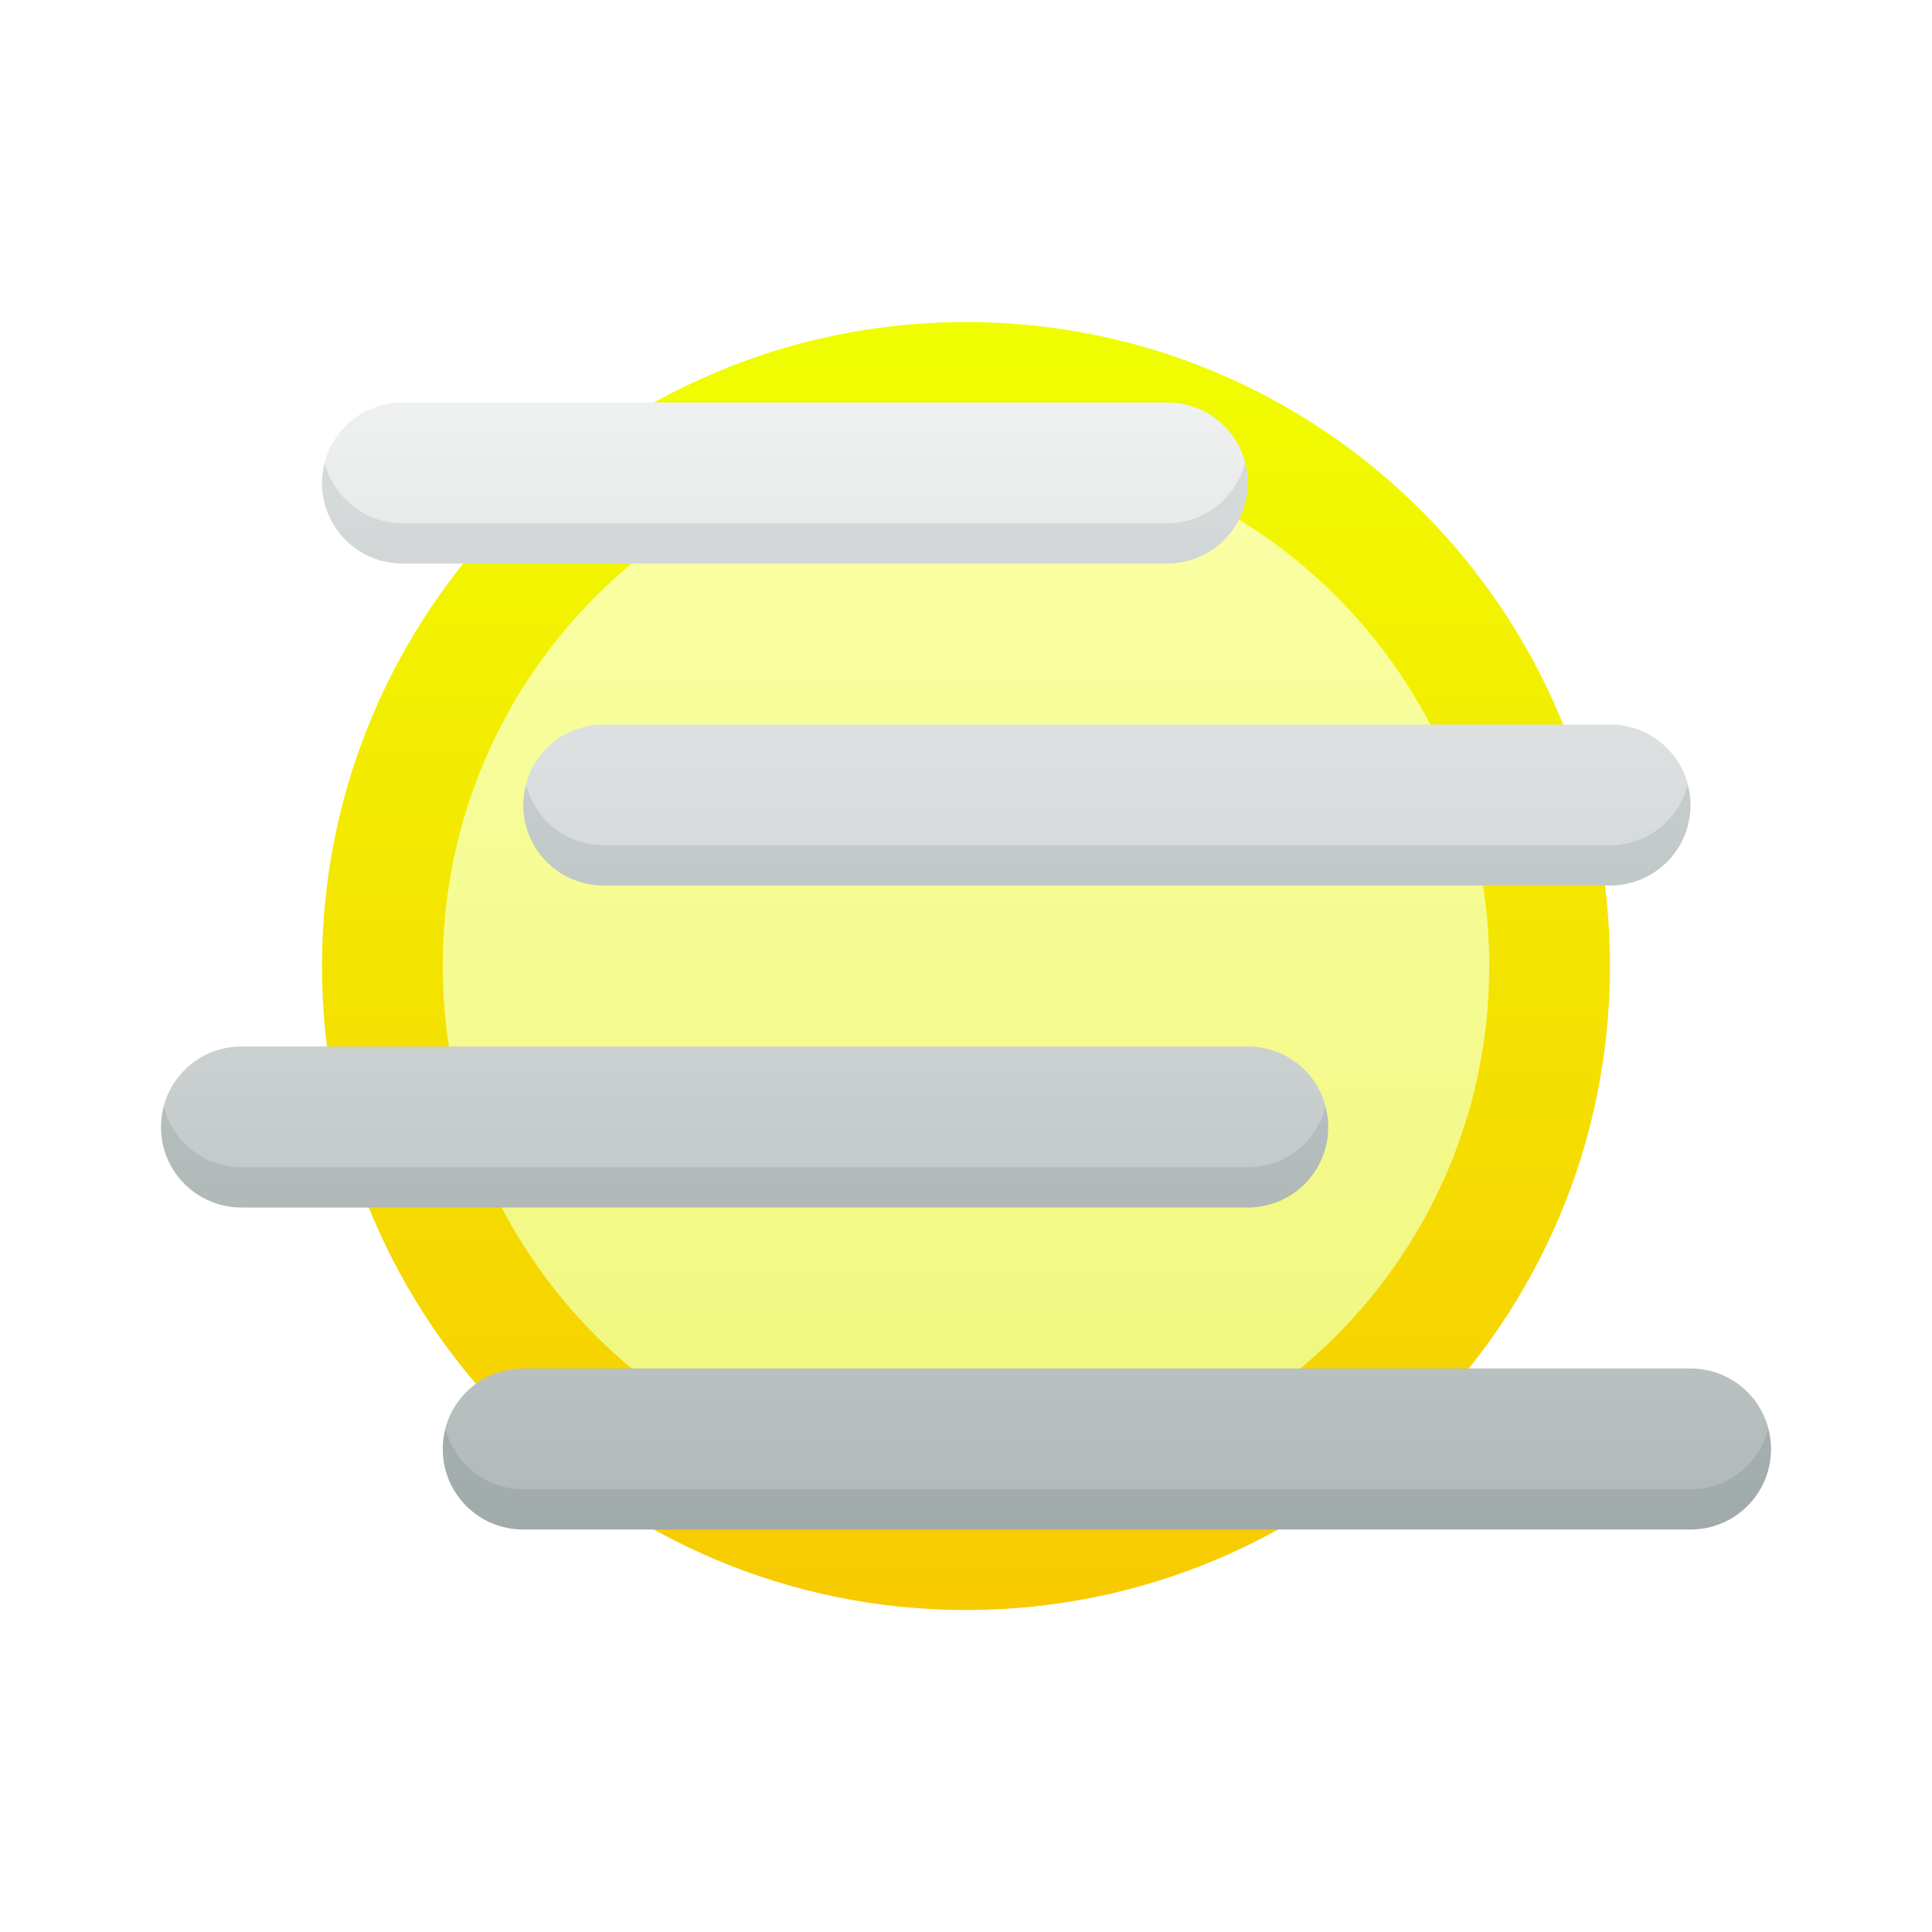
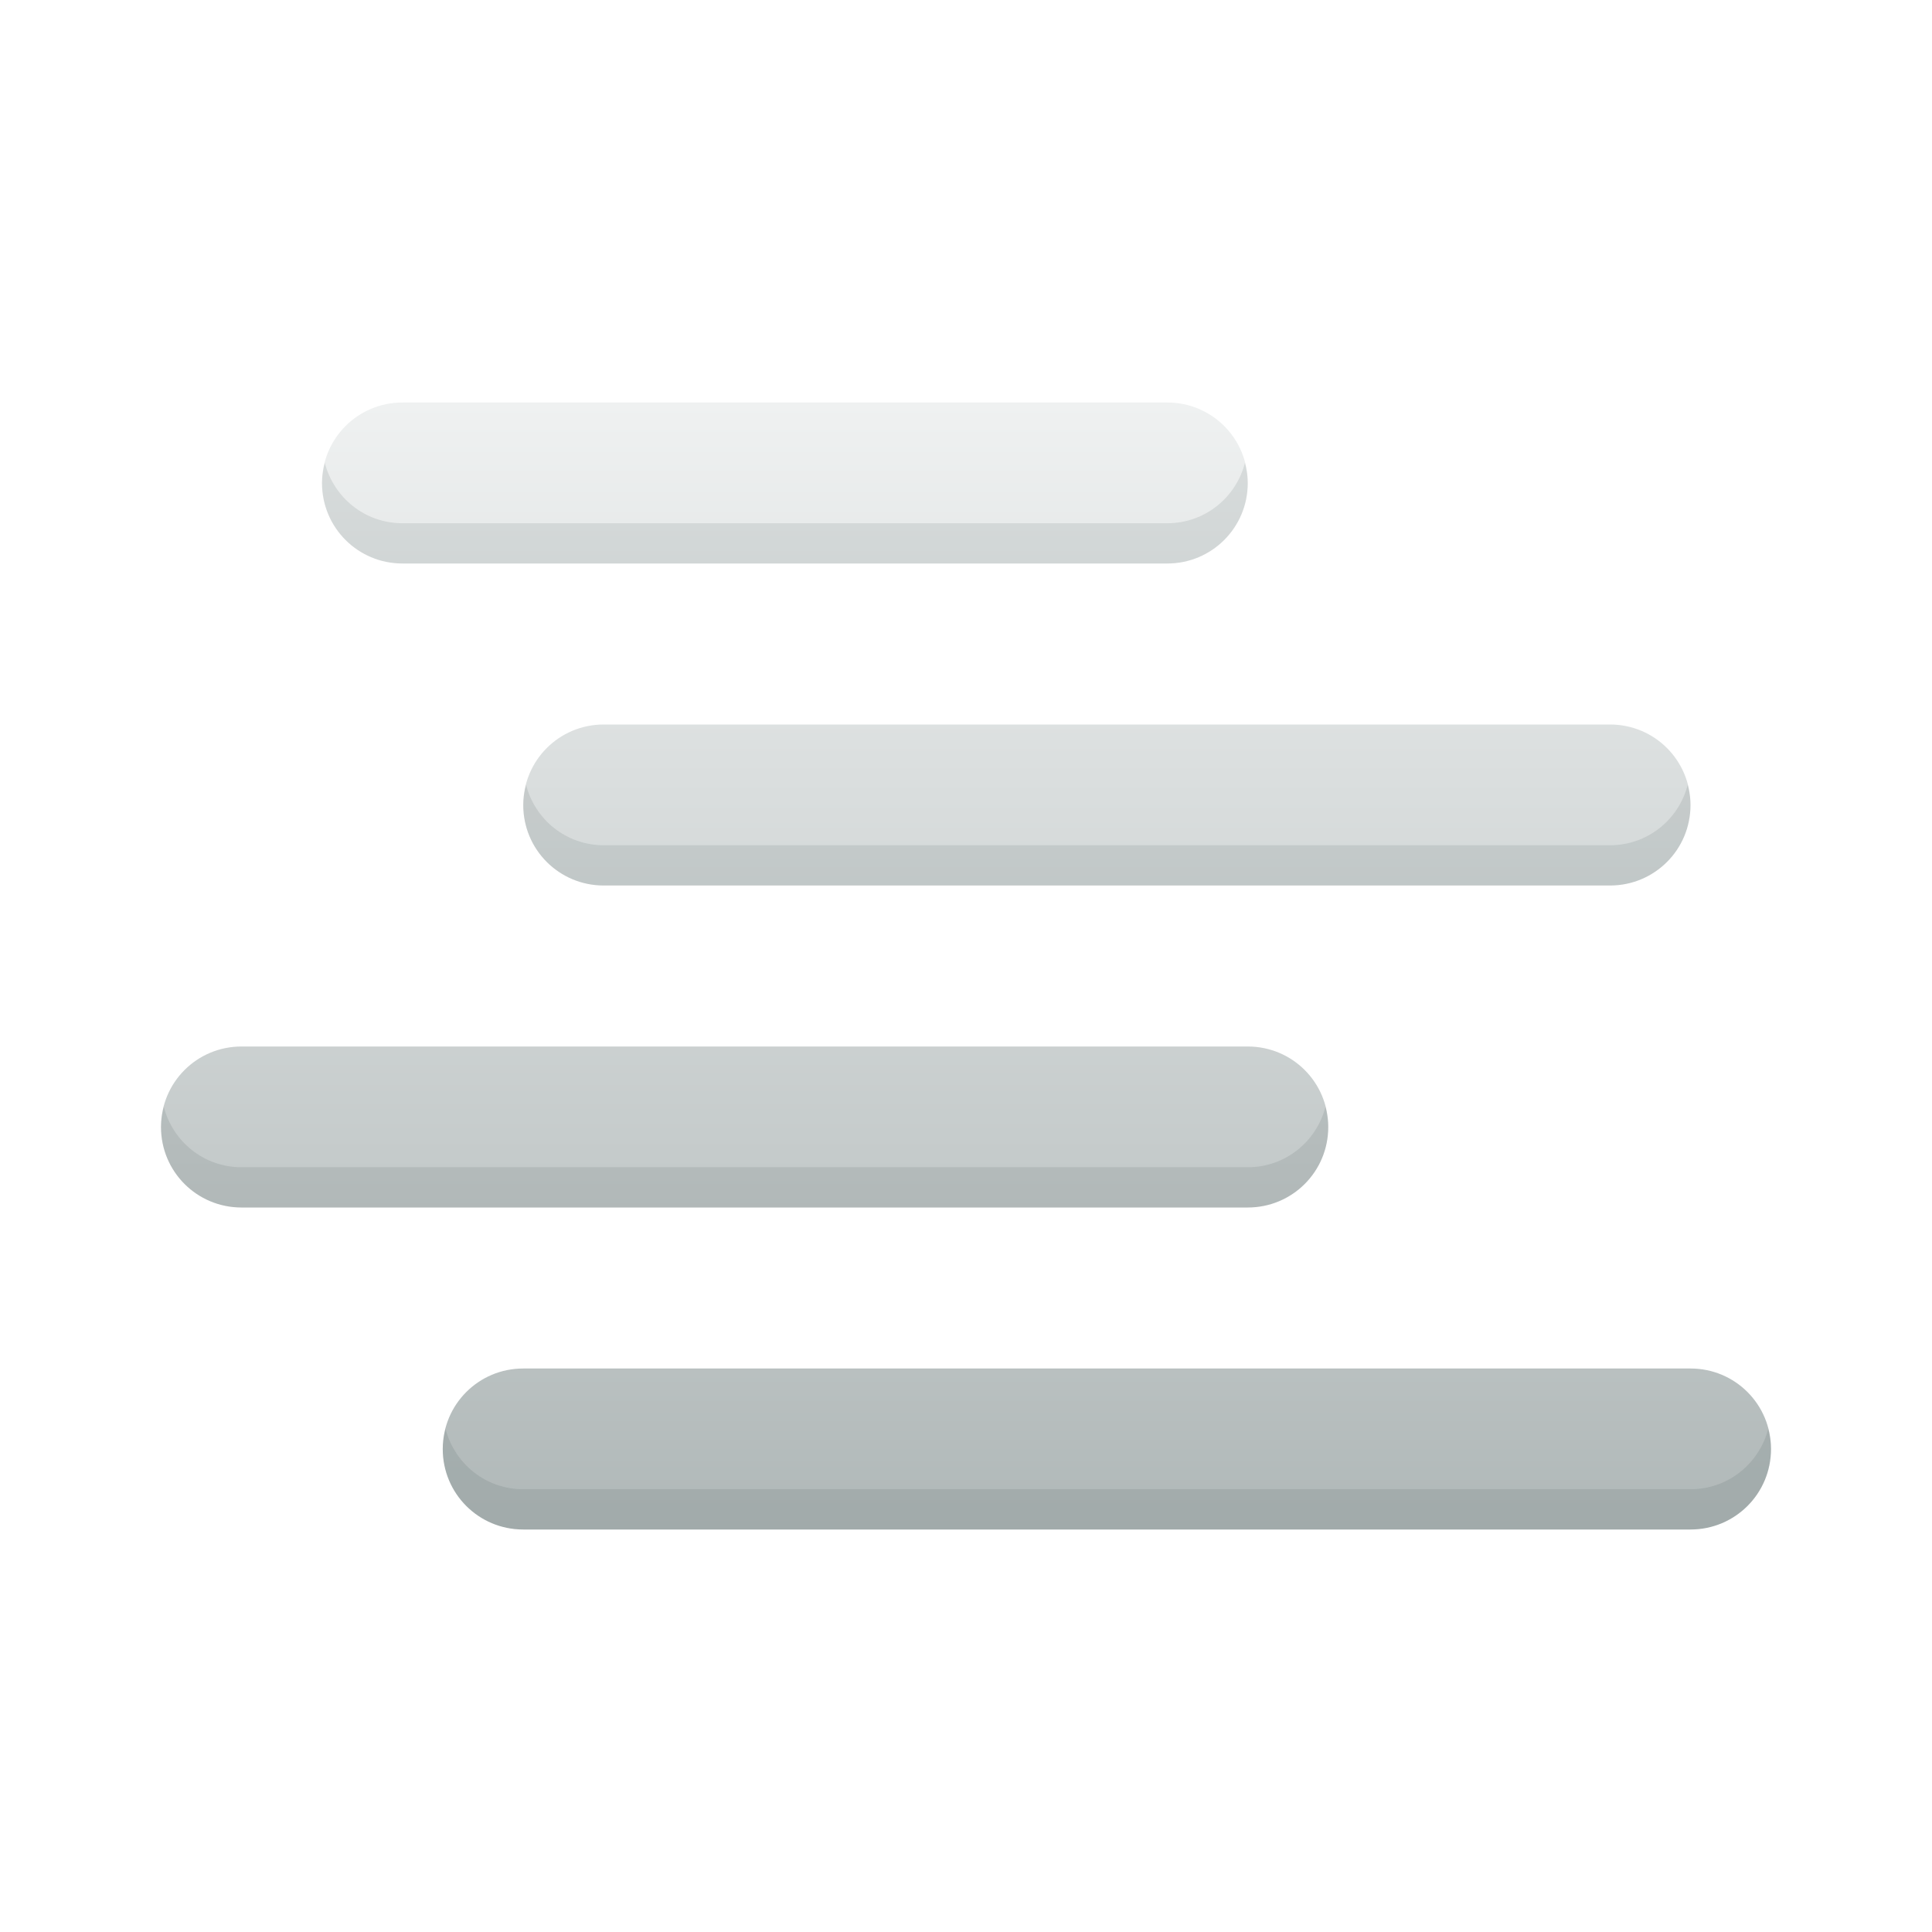
- <svg xmlns="http://www.w3.org/2000/svg" xmlns:xlink="http://www.w3.org/1999/xlink" width="48" height="48">
-   <defs>
+ <svg xmlns="http://www.w3.org/2000/svg" xmlns:xlink="http://www.w3.org/1999/xlink" version="1.1" id="svg2" height="48" width="48">
+   <defs id="defs4">
    <linearGradient id="0">
-       <stop stop-color="#eff1f1" />
-       <stop offset="1" stop-color="#b0b8b8" />
+       <stop id="stop7" stop-color="#eff1f1" />
+       <stop id="stop9" stop-color="#b0b8b8" offset="1" />
    </linearGradient>
-     <linearGradient xlink:href="#0" id="1" x1="418.571" y1="511.798" x2="418.571" y2="539.798" gradientUnits="userSpaceOnUse" gradientTransform="translate(-384.5715,-501.798)" />
-     <linearGradient xlink:href="#3" id="2" y1="502.798" x2="0" y2="582.798" gradientUnits="userSpaceOnUse" gradientTransform="matrix(1.066667,0,0,1.066667,-25.90481,-34.91994)" />
-     <linearGradient id="3">
-       <stop stop-color="#f0ff01" />
-       <stop offset="1" stop-color="#ff9701" />
-     </linearGradient>
-     <linearGradient xlink:href="#5" id="4" y1="507.798" x2="0" y2="547.798" gradientUnits="userSpaceOnUse" gradientTransform="matrix(1.019604,0,0,1.019604,-6.676352,-10.26862)" />
-     <linearGradient id="5">
-       <stop stop-color="#faffa5" />
-       <stop offset="1" stop-color="#edf573" />
-     </linearGradient>
+     <linearGradient gradientTransform="translate(-384.5715,-501.798)" gradientUnits="userSpaceOnUse" y2="539.798" x2="418.571" y1="511.798" x1="418.571" id="1" xlink:href="#0" />
  </defs>
-   <g transform="translate(-384.5714,-499.798)">
-     <g transform="matrix(0.7500005,0,0,0.7500005,101.1427,130.9493)">
-       <rect ry="21.333" y="502.465" x="388.571" height="42.667" width="42.667" fill="url(#2)" rx="21.333" />
-       <rect y="506.465" x="392.571" height="34.667" width="34.667" fill="url(#4)" rx="17.333" />
-     </g>
-     <path d="M 10 10 C 8.892 10 8 10.892 8 12 C 8 13.108 8.892 14 10 14 L 29 14 C 30.108 14 31 13.108 31 12 C 31 10.892 30.108 10 29 10 L 10 10 z M 15 18 C 13.892 18 13 18.892 13 20 C 13 21.108 13.892 22 15 22 L 40 22 C 41.108 22 42 21.108 42 20 C 42 18.892 41.108 18 40 18 L 15 18 z M 6 26 C 4.892 26 4 26.892 4 28 C 4 29.108 4.892 30 6 30 L 31 30 C 32.108 30 33 29.108 33 28 C 33 26.892 32.108 26 31 26 L 6 26 z M 13 34 C 11.892 34 11 34.892 11 36 C 11 37.108 11.892 38 13 38 L 42 38 C 43.108 38 44 37.108 44 36 C 44 34.892 43.108 34 42 34 L 13 34 z " transform="translate(384.5714,499.798)" fill="url(#1)" />
-     <path d="M 8.07 11.5 C 8.029 11.661 8 11.826 8 12 C 8 13.108 8.892 14 10 14 L 29 14 C 30.108 14 31 13.108 31 12 C 31 11.826 30.971 11.661 30.93 11.5 C 30.708 12.363 29.934 13 29 13 L 10 13 C 9.066 13 8.292 12.363 8.07 11.5 z M 13.07 19.5 C 13.029 19.661 13 19.826 13 20 C 13 21.108 13.892 22 15 22 L 40 22 C 41.108 22 42 21.108 42 20 C 42 19.826 41.971 19.661 41.93 19.5 C 41.708 20.363 40.934 21 40 21 L 15 21 C 14.066 21 13.292 20.363 13.07 19.5 z M 4.07 27.5 C 4.029 27.661 4 27.826 4 28 C 4 29.108 4.892 30 6 30 L 31 30 C 32.108 30 33 29.108 33 28 C 33 27.826 32.971 27.661 32.93 27.5 C 32.708 28.363 31.934 29 31 29 L 6 29 C 5.066 29 4.292 28.363 4.07 27.5 z M 11.07 35.5 C 11.029 35.661 11 35.826 11 36 C 11 37.108 11.892 38 13 38 L 42 38 C 43.108 38 44 37.108 44 36 C 44 35.826 43.971 35.661 43.93 35.5 C 43.708 36.363 42.934 37 42 37 L 13 37 C 12.066 37 11.292 36.363 11.07 35.5 z " transform="translate(384.5714,499.798)" opacity="0.1" fill="#172525" />
-   </g>
+   <path d="m 10,10 c -1.108,0 -2,0.892 -2,2 0,1.108 0.892,2 2,2 l 19,0 c 1.108,0 2,-0.892 2,-2 0,-1.108 -0.892,-2 -2,-2 l -19,0 z m 5,8 c -1.108,0 -2,0.892 -2,2 0,1.108 0.892,2 2,2 l 25,0 c 1.108,0 2,-0.892 2,-2 0,-1.108 -0.892,-2 -2,-2 l -25,0 z m -9,8 c -1.108,0 -2,0.892 -2,2 0,1.108 0.892,2 2,2 l 25,0 c 1.108,0 2,-0.892 2,-2 0,-1.108 -0.892,-2 -2,-2 L 6,26 Z m 7,8 c -1.108,0 -2,0.892 -2,2 0,1.108 0.892,2 2,2 l 29,0 c 1.108,0 2,-0.892 2,-2 0,-1.108 -0.892,-2 -2,-2 l -29,0 z" id="path34" style="fill:url(#1)" />
+   <path d="M 8.07,11.5 C 8.029,11.661 8,11.826 8,12 c 0,1.108 0.892,2 2,2 l 19,0 c 1.108,0 2,-0.892 2,-2 0,-0.174 -0.029,-0.339 -0.07,-0.5 C 30.708,12.363 29.934,13 29,13 L 10,13 C 9.066,13 8.292,12.363 8.07,11.5 Z m 5,8 C 13.029,19.661 13,19.826 13,20 c 0,1.108 0.892,2 2,2 l 25,0 c 1.108,0 2,-0.892 2,-2 0,-0.174 -0.029,-0.339 -0.07,-0.5 C 41.708,20.363 40.934,21 40,21 l -25,0 c -0.934,0 -1.708,-0.637 -1.93,-1.5 z m -9,8 C 4.029,27.661 4,27.826 4,28 c 0,1.108 0.892,2 2,2 l 25,0 c 1.108,0 2,-0.892 2,-2 0,-0.174 -0.029,-0.339 -0.07,-0.5 C 32.708,28.363 31.934,29 31,29 L 6,29 C 5.066,29 4.292,28.363 4.07,27.5 Z m 7,8 C 11.029,35.661 11,35.826 11,36 c 0,1.108 0.892,2 2,2 l 29,0 c 1.108,0 2,-0.892 2,-2 0,-0.174 -0.029,-0.339 -0.07,-0.5 C 43.708,36.363 42.934,37 42,37 l -29,0 c -0.934,0 -1.708,-0.637 -1.93,-1.5 z" id="path36" style="opacity:0.1;fill:#172525" />
</svg>
